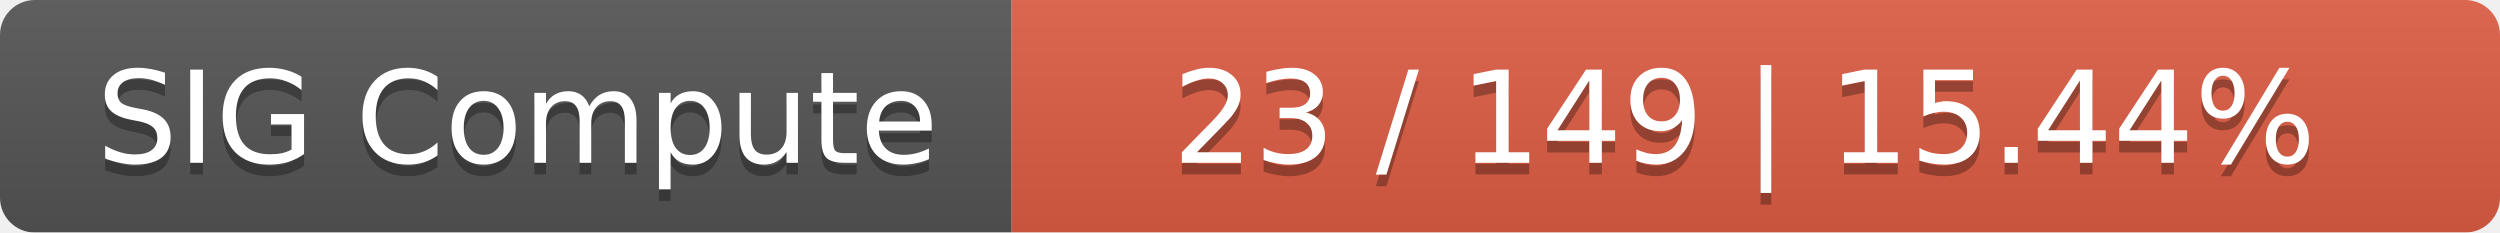
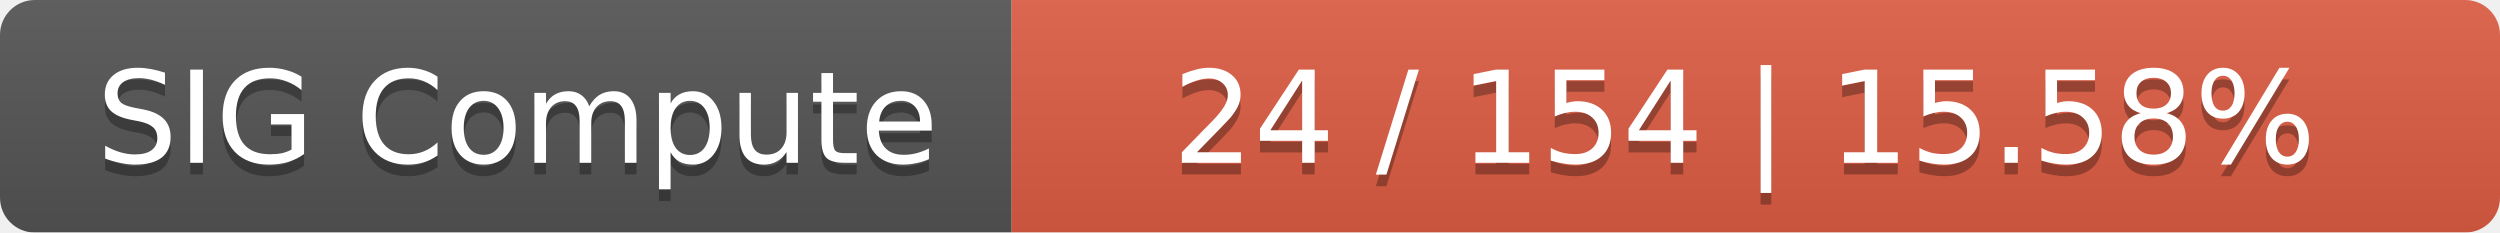
<svg xmlns="http://www.w3.org/2000/svg" width="215" height="20">
  <linearGradient id="smooth" x2="0" y2="100%">
    <stop offset="0" stop-color="#bbb" stop-opacity=".1" />
    <stop offset="1" stop-opacity=".1" />
  </linearGradient>
  <mask id="round">
    <rect width="215" height="20" rx="3" fill="#fff" />
  </mask>
  <g mask="url(#round)">
    <rect width="87" height="20" fill="#555" />
    <rect x="87" width="128" height="20" fill="#e05d44" />
    <rect width="215" height="20" fill="url(#smooth)" />
  </g>
  <g fill="#fff" text-anchor="middle" font-family="DejaVu Sans,Verdana,Geneva,sans-serif" font-size="11">
    <text x="44.5" y="15" fill="#010101" fill-opacity=".3">SIG Compute</text>
    <text x="44.5" y="14">SIG Compute</text>
-     <text x="150" y="15" fill="#010101" fill-opacity=".3">23 / 149    |    15.44%</text>
-     <text x="150" y="14">23 / 149    |    15.44%</text>
+     <text x="150" y="15" fill="#010101" fill-opacity=".3">24 / 154    |    15.58%</text>
+     <text x="150" y="14">24 / 154    |    15.58%</text>
  </g>
</svg>
